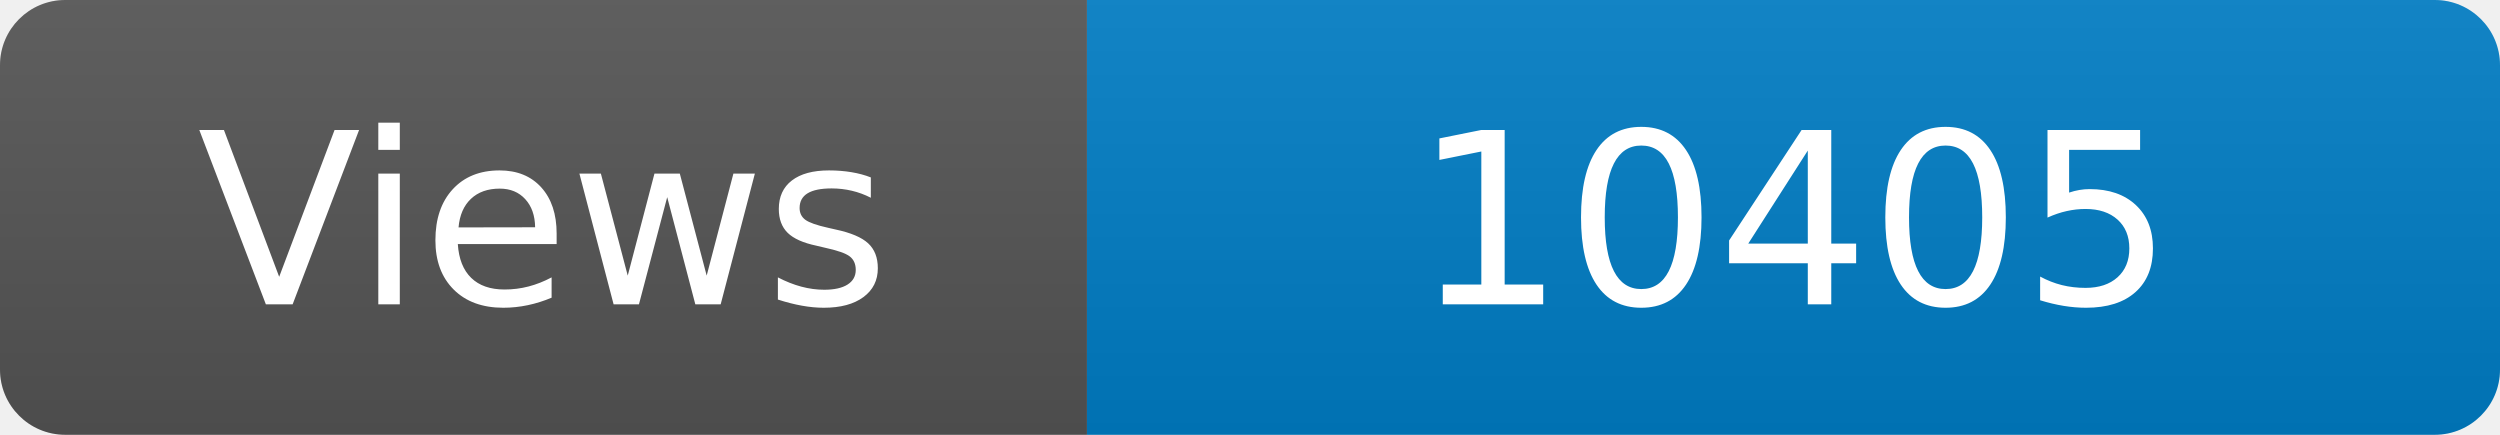
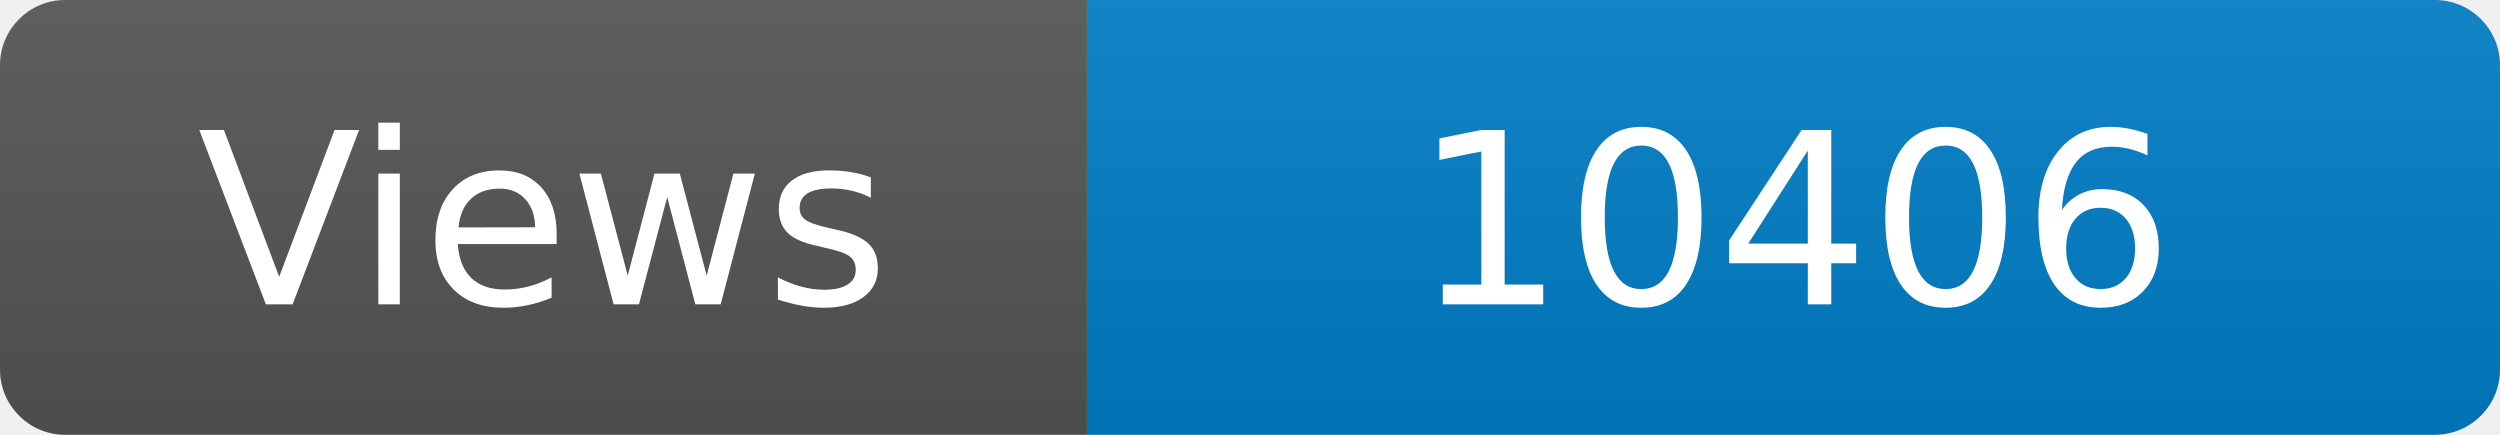
<svg xmlns="http://www.w3.org/2000/svg" width="115" height="20" role="img" aria-label="Maintained?: yes">
  <linearGradient id="s" x2="0" y2="100%">
    <stop offset="0" stop-color="#bbb" stop-opacity=".1" />
    <stop offset="1" stop-opacity=".1" />
  </linearGradient>
  <clipPath id="r">
    <rect width="115" height="20" rx="3" fill="#fff" />
  </clipPath>
  <g clip-path="url(#r)">
    <rect width="50" height="20" fill="#555" />
    <rect x="50" width="160" height="20" fill="#007ec6" />
    <rect width="115" height="20" fill="url(#s)" />
  </g>
  <g fill="#fff" text-anchor="middle" font-family="Verdana,Geneva,DejaVu Sans,sans-serif" font-size="110">
    <text x="250" y="140" transform="scale(.1)" fill="#fff">Views</text>
-     <text x="825" y="140" transform="scale(.1)" fill="#fff">10405</text>
+     <text x="825" y="140" transform="scale(.1)" fill="#fff">10406</text>
  </g>
</svg>
